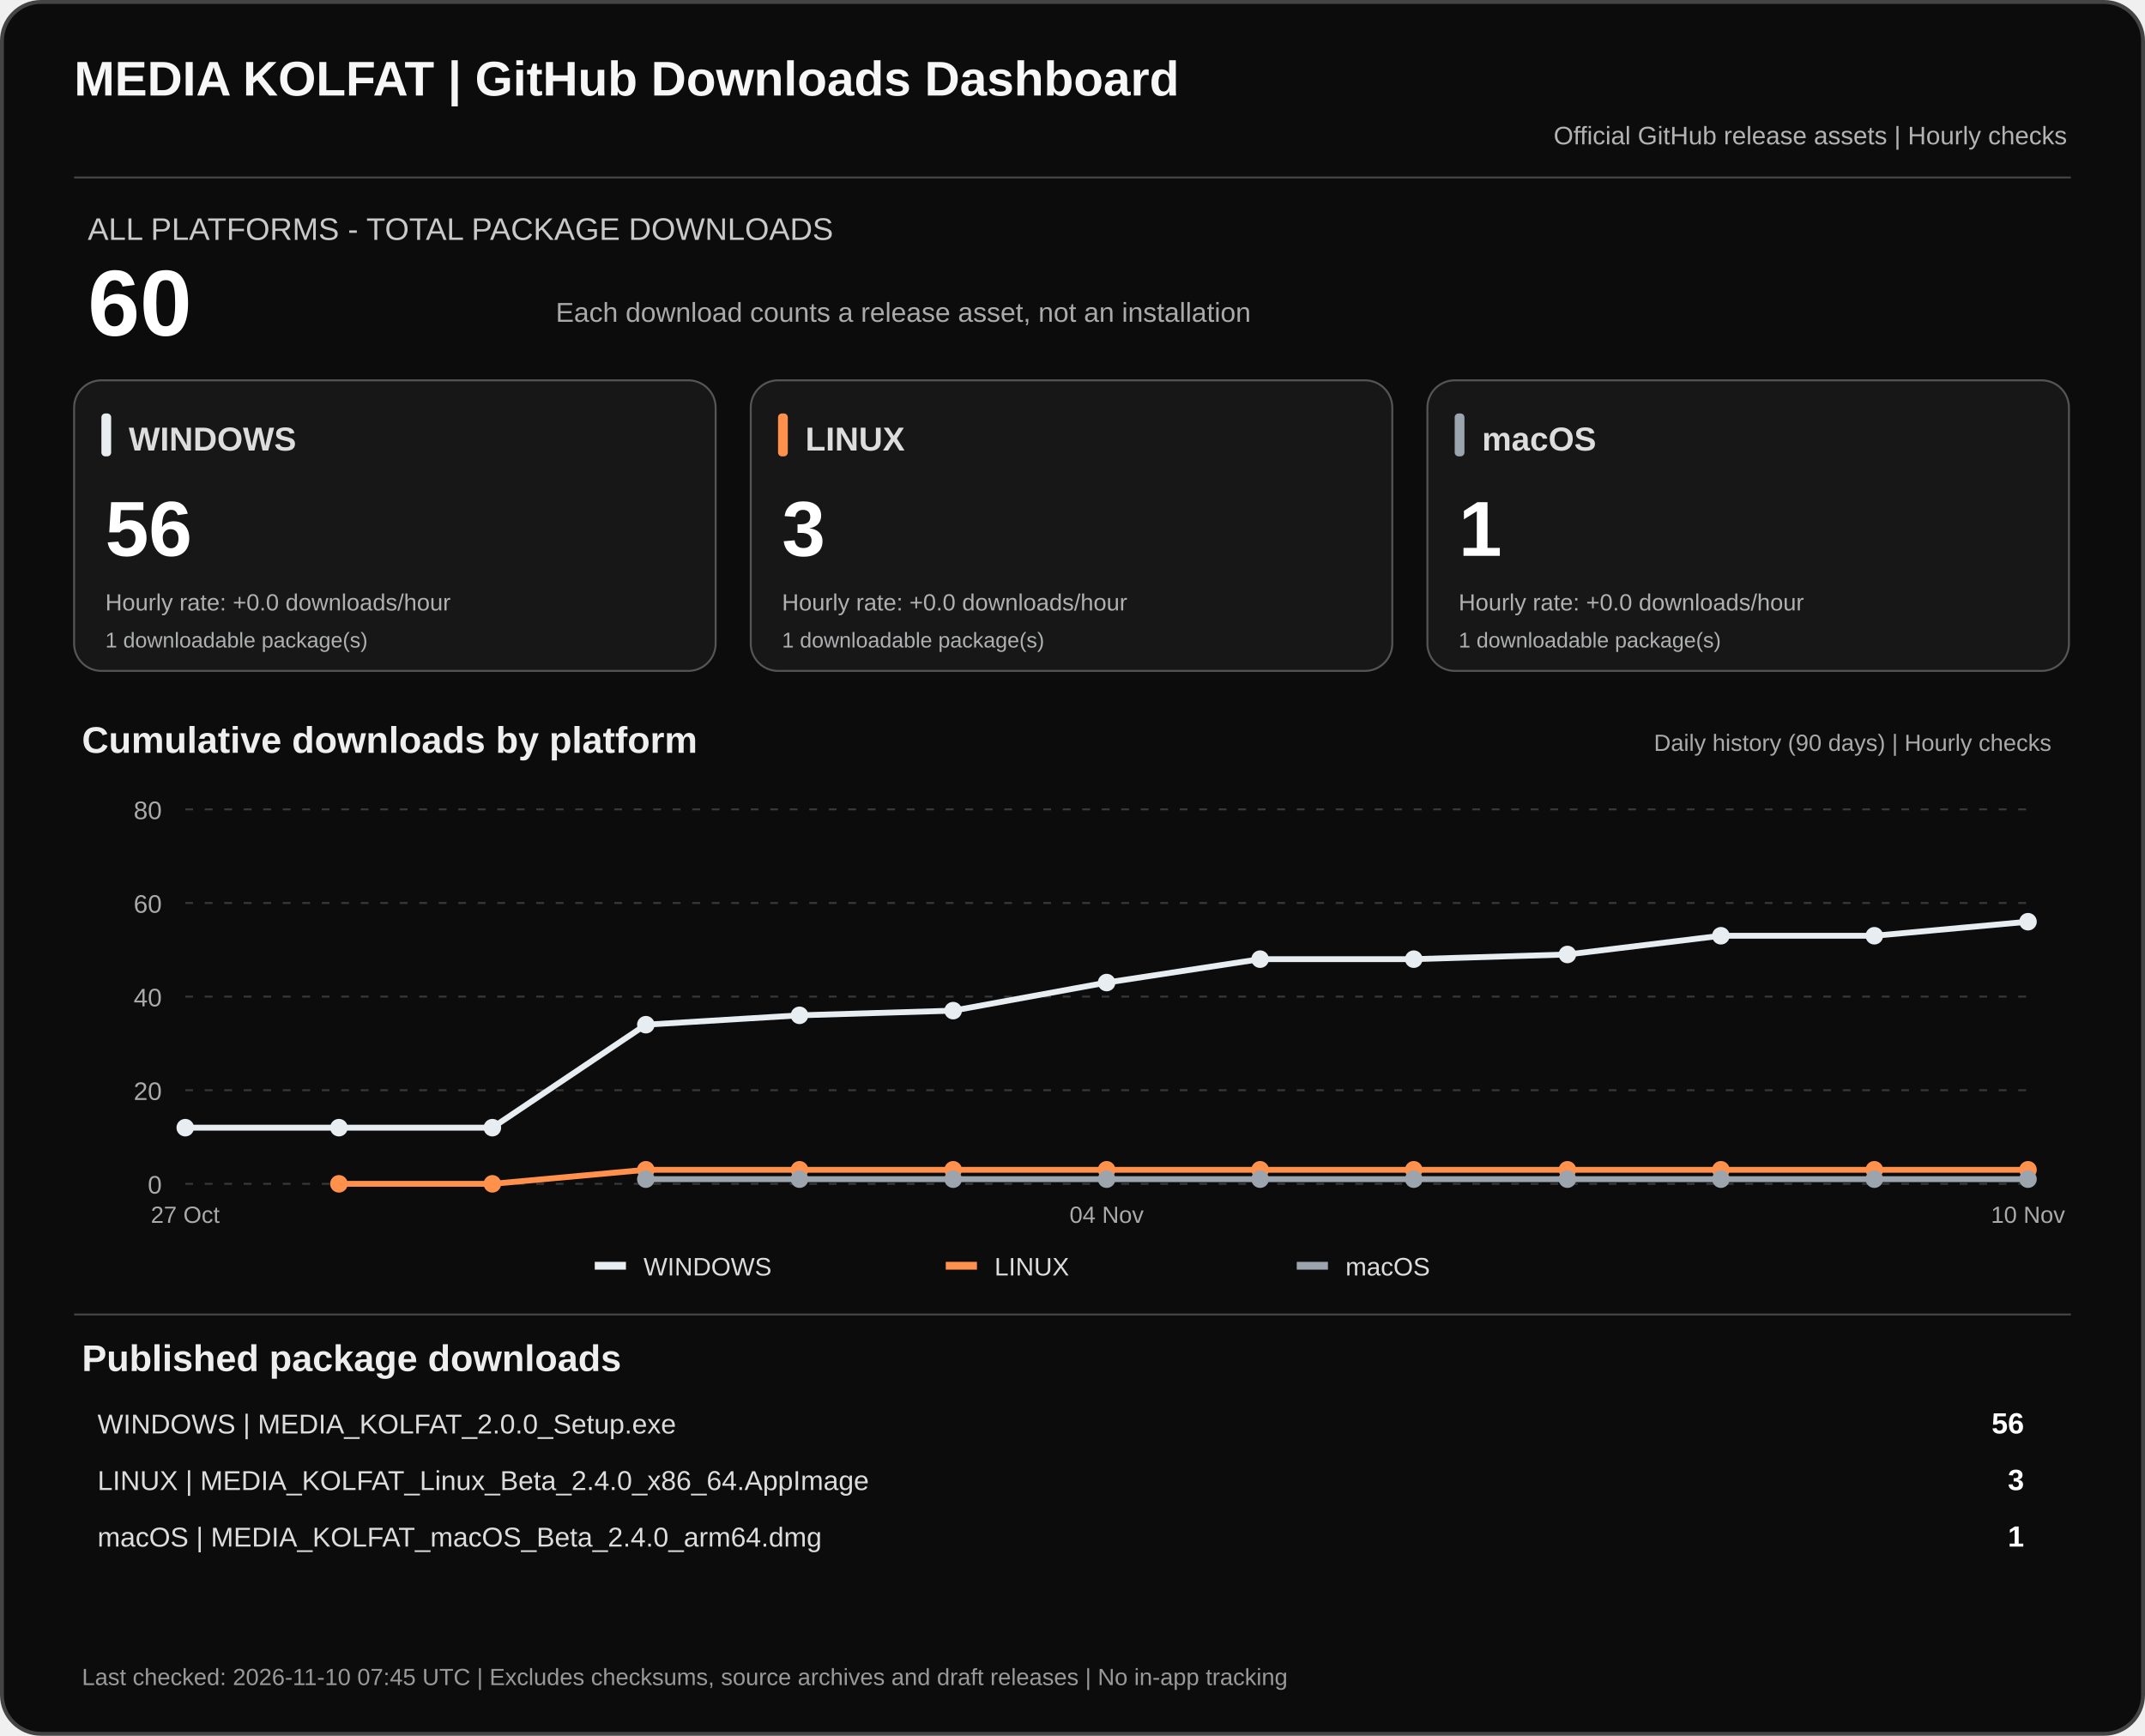
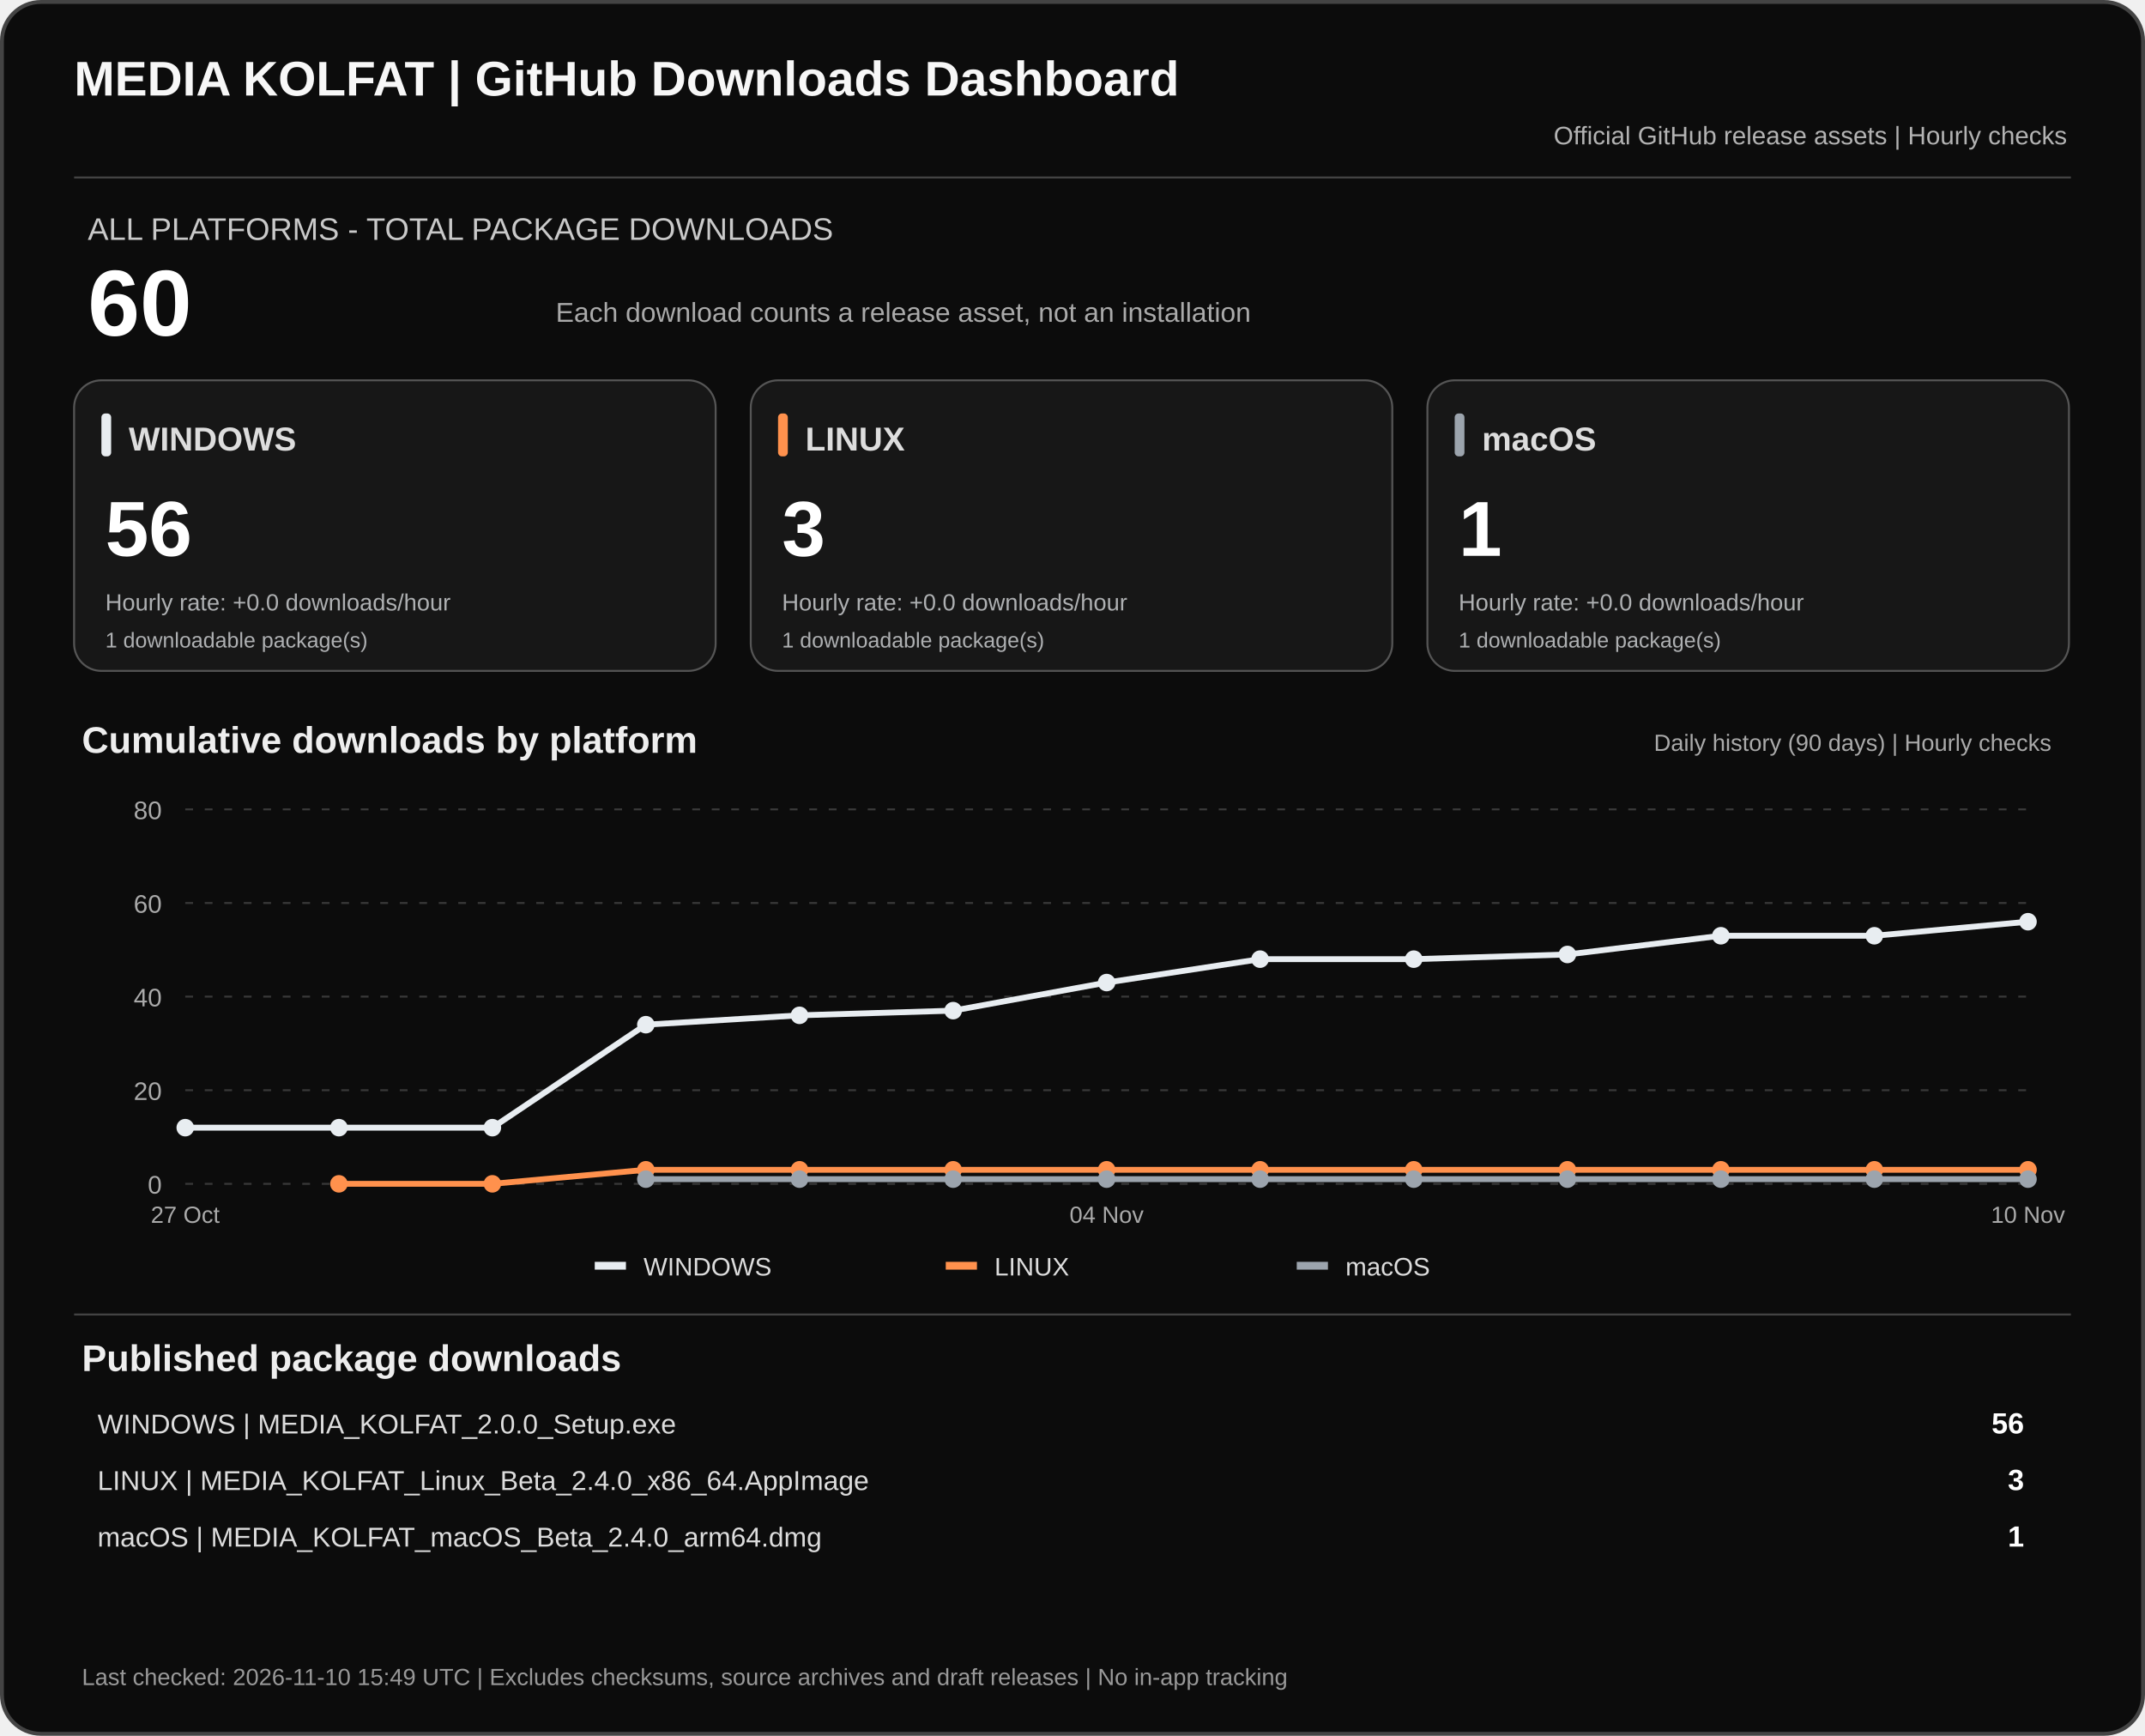
<svg xmlns="http://www.w3.org/2000/svg" width="1100" height="890" viewBox="0 0 1100 890" role="img" aria-labelledby="dashTitle dashDesc">
  <rect x="1" y="1" width="1098" height="888" rx="20" fill="#0c0c0c" stroke="#444" stroke-width="2" />
  <text x="38" y="49" fill="#f7f7f7" font-family="Arial,sans-serif" font-size="25" font-weight="700">MEDIA KOLFAT | GitHub Downloads Dashboard</text>
  <text x="1060" y="74" fill="#b3b3b3" text-anchor="end" font-family="Arial,sans-serif" font-size="13">Official GitHub release assets | Hourly checks</text>
  <path d="M38 91H1062" stroke="#444" />
  <text x="45" y="123" fill="#c9c9c9" font-family="Arial,sans-serif" font-size="16">ALL PLATFORMS - TOTAL PACKAGE DOWNLOADS</text>
  <text x="45" y="172" fill="#fff" font-family="Arial,sans-serif" font-size="48" font-weight="700">60</text>
  <text x="285" y="165" fill="#aaa" font-family="Arial,sans-serif" font-size="14">Each download counts a release asset, not an installation</text>
  <rect x="38" y="195" width="329" height="149" rx="14" fill="#171717" stroke="#555" />
  <rect x="52" y="212" width="5" height="22" rx="2" fill="#e8edf1" />
  <text x="66" y="231" fill="#ddd" font-family="Arial,sans-serif" font-size="17" font-weight="700">WINDOWS</text>
  <text x="54" y="285" fill="#fff" font-family="Arial,sans-serif" font-size="40" font-weight="700">56</text>
  <text x="54" y="313" fill="#aeb0b2" font-family="Arial,sans-serif" font-size="12">Hourly rate: +0.0 downloads/hour</text>
  <text x="54" y="332" fill="#aeb0b2" font-family="Arial,sans-serif" font-size="11">1 downloadable package(s)</text>
  <rect x="385" y="195" width="329" height="149" rx="14" fill="#171717" stroke="#555" />
  <rect x="399" y="212" width="5" height="22" rx="2" fill="#ff914d" />
  <text x="413" y="231" fill="#ddd" font-family="Arial,sans-serif" font-size="17" font-weight="700">LINUX</text>
  <text x="401" y="285" fill="#fff" font-family="Arial,sans-serif" font-size="40" font-weight="700">3</text>
  <text x="401" y="313" fill="#aeb0b2" font-family="Arial,sans-serif" font-size="12">Hourly rate: +0.0 downloads/hour</text>
  <text x="401" y="332" fill="#aeb0b2" font-family="Arial,sans-serif" font-size="11">1 downloadable package(s)</text>
  <rect x="732" y="195" width="329" height="149" rx="14" fill="#171717" stroke="#555" />
  <rect x="746" y="212" width="5" height="22" rx="2" fill="#9ca4ad" />
  <text x="760" y="231" fill="#ddd" font-family="Arial,sans-serif" font-size="17" font-weight="700">macOS</text>
  <text x="748" y="285" fill="#fff" font-family="Arial,sans-serif" font-size="40" font-weight="700">1</text>
  <text x="748" y="313" fill="#aeb0b2" font-family="Arial,sans-serif" font-size="12">Hourly rate: +0.0 downloads/hour</text>
  <text x="748" y="332" fill="#aeb0b2" font-family="Arial,sans-serif" font-size="11">1 downloadable package(s)</text>
  <text x="42" y="386" fill="#eee" font-family="Arial,sans-serif" font-size="19" font-weight="700">Cumulative downloads by platform</text>
  <text x="1052" y="385" fill="#aaa" text-anchor="end" font-family="Arial,sans-serif" font-size="12">Daily history (90 days) | Hourly checks</text>
  <path d="M95 607.0H1040" stroke="#383838" stroke-dasharray="4 6" />
  <text x="83" y="612.0" text-anchor="end" fill="#aaa" font-family="Arial,sans-serif" font-size="13">0</text>
  <path d="M95 559.0H1040" stroke="#383838" stroke-dasharray="4 6" />
  <text x="83" y="564.0" text-anchor="end" fill="#aaa" font-family="Arial,sans-serif" font-size="13">20</text>
  <path d="M95 511.0H1040" stroke="#383838" stroke-dasharray="4 6" />
  <text x="83" y="516.0" text-anchor="end" fill="#aaa" font-family="Arial,sans-serif" font-size="13">40</text>
  <path d="M95 463.0H1040" stroke="#383838" stroke-dasharray="4 6" />
  <text x="83" y="468.0" text-anchor="end" fill="#aaa" font-family="Arial,sans-serif" font-size="13">60</text>
  <path d="M95 415.0H1040" stroke="#383838" stroke-dasharray="4 6" />
  <text x="83" y="420.0" text-anchor="end" fill="#aaa" font-family="Arial,sans-serif" font-size="13">80</text>
  <polyline points="95.0,578.2 173.8,578.2 252.5,578.2 331.2,525.4 410.0,520.6 488.8,518.2 567.5,503.8 646.2,491.8 725.0,491.8 803.8,489.4 882.5,479.8 961.2,479.8 1040.0,472.6" fill="none" stroke="#e8edf1" stroke-width="3" stroke-linejoin="round" />
  <circle cx="95.0" cy="578.2" r="4.5" fill="#e8edf1" />
  <circle cx="173.8" cy="578.2" r="4.5" fill="#e8edf1" />
  <circle cx="252.5" cy="578.2" r="4.5" fill="#e8edf1" />
  <circle cx="331.2" cy="525.4" r="4.5" fill="#e8edf1" />
  <circle cx="410.0" cy="520.6" r="4.5" fill="#e8edf1" />
  <circle cx="488.8" cy="518.2" r="4.5" fill="#e8edf1" />
  <circle cx="567.5" cy="503.8" r="4.5" fill="#e8edf1" />
  <circle cx="646.2" cy="491.8" r="4.5" fill="#e8edf1" />
  <circle cx="725.0" cy="491.8" r="4.5" fill="#e8edf1" />
  <circle cx="803.8" cy="489.4" r="4.5" fill="#e8edf1" />
  <circle cx="882.5" cy="479.8" r="4.5" fill="#e8edf1" />
  <circle cx="961.2" cy="479.8" r="4.5" fill="#e8edf1" />
  <circle cx="1040.0" cy="472.6" r="4.5" fill="#e8edf1" />
  <polyline points="173.8,607.0 252.5,607.0 331.2,599.8 410.0,599.8 488.8,599.8 567.5,599.8 646.2,599.8 725.0,599.8 803.8,599.8 882.5,599.8 961.2,599.8 1040.0,599.8" fill="none" stroke="#ff914d" stroke-width="3" stroke-linejoin="round" />
  <circle cx="173.8" cy="607.0" r="4.5" fill="#ff914d" />
  <circle cx="252.5" cy="607.0" r="4.5" fill="#ff914d" />
  <circle cx="331.2" cy="599.8" r="4.5" fill="#ff914d" />
  <circle cx="410.0" cy="599.8" r="4.5" fill="#ff914d" />
  <circle cx="488.8" cy="599.8" r="4.5" fill="#ff914d" />
  <circle cx="567.5" cy="599.8" r="4.5" fill="#ff914d" />
  <circle cx="646.2" cy="599.8" r="4.5" fill="#ff914d" />
  <circle cx="725.0" cy="599.8" r="4.5" fill="#ff914d" />
  <circle cx="803.8" cy="599.8" r="4.5" fill="#ff914d" />
  <circle cx="882.5" cy="599.8" r="4.5" fill="#ff914d" />
  <circle cx="961.2" cy="599.8" r="4.5" fill="#ff914d" />
  <circle cx="1040.0" cy="599.8" r="4.5" fill="#ff914d" />
  <polyline points="331.2,604.6 410.0,604.6 488.8,604.6 567.5,604.6 646.2,604.6 725.0,604.6 803.8,604.6 882.5,604.6 961.2,604.6 1040.0,604.6" fill="none" stroke="#9ca4ad" stroke-width="3" stroke-linejoin="round" />
  <circle cx="331.2" cy="604.6" r="4.5" fill="#9ca4ad" />
  <circle cx="410.0" cy="604.6" r="4.5" fill="#9ca4ad" />
  <circle cx="488.8" cy="604.6" r="4.5" fill="#9ca4ad" />
  <circle cx="567.5" cy="604.6" r="4.5" fill="#9ca4ad" />
  <circle cx="646.2" cy="604.6" r="4.5" fill="#9ca4ad" />
  <circle cx="725.0" cy="604.6" r="4.5" fill="#9ca4ad" />
  <circle cx="803.8" cy="604.6" r="4.5" fill="#9ca4ad" />
  <circle cx="882.5" cy="604.6" r="4.5" fill="#9ca4ad" />
  <circle cx="961.2" cy="604.6" r="4.5" fill="#9ca4ad" />
  <circle cx="1040.0" cy="604.6" r="4.5" fill="#9ca4ad" />
  <text x="95.0" y="627" text-anchor="middle" fill="#aaa" font-family="Arial,sans-serif" font-size="12">27 Oct</text>
  <text x="567.5" y="627" text-anchor="middle" fill="#aaa" font-family="Arial,sans-serif" font-size="12">04 Nov</text>
  <text x="1040.0" y="627" text-anchor="middle" fill="#aaa" font-family="Arial,sans-serif" font-size="12">10 Nov</text>
  <rect x="305" y="647" width="16" height="4" fill="#e8edf1" />
  <text x="330" y="654" fill="#ddd" font-family="Arial,sans-serif" font-size="13">WINDOWS</text>
  <rect x="485" y="647" width="16" height="4" fill="#ff914d" />
  <text x="510" y="654" fill="#ddd" font-family="Arial,sans-serif" font-size="13">LINUX</text>
  <rect x="665" y="647" width="16" height="4" fill="#9ca4ad" />
  <text x="690" y="654" fill="#ddd" font-family="Arial,sans-serif" font-size="13">macOS</text>
  <path d="M38 674H1062" stroke="#444" />
  <text x="42" y="703" fill="#eee" font-family="Arial,sans-serif" font-size="19" font-weight="700">Published package downloads</text>
  <text x="50" y="735" fill="#ddd" font-family="Arial,sans-serif" font-size="14">WINDOWS  |  MEDIA_KOLFAT_2.0.0_Setup.exe</text>
  <text x="1038" y="735" fill="#fff" text-anchor="end" font-family="Arial,sans-serif" font-size="15" font-weight="700">56</text>
  <text x="50" y="764" fill="#ddd" font-family="Arial,sans-serif" font-size="14">LINUX  |  MEDIA_KOLFAT_Linux_Beta_2.4.0_x86_64.AppImage</text>
  <text x="1038" y="764" fill="#fff" text-anchor="end" font-family="Arial,sans-serif" font-size="15" font-weight="700">3</text>
  <text x="50" y="793" fill="#ddd" font-family="Arial,sans-serif" font-size="14">macOS  |  MEDIA_KOLFAT_macOS_Beta_2.4.0_arm64.dmg</text>
  <text x="1038" y="793" fill="#fff" text-anchor="end" font-family="Arial,sans-serif" font-size="15" font-weight="700">1</text>
-   <text x="42" y="864" fill="#999" font-family="Arial,sans-serif" font-size="12">Last checked: 2026-11-10 07:45 UTC  |  Excludes checksums, source archives and draft releases  |  No in-app tracking</text>
+   <text x="42" y="864" fill="#999" font-family="Arial,sans-serif" font-size="12">Last checked: 2026-11-10 15:49 UTC  |  Excludes checksums, source archives and draft releases  |  No in-app tracking</text>
</svg>
